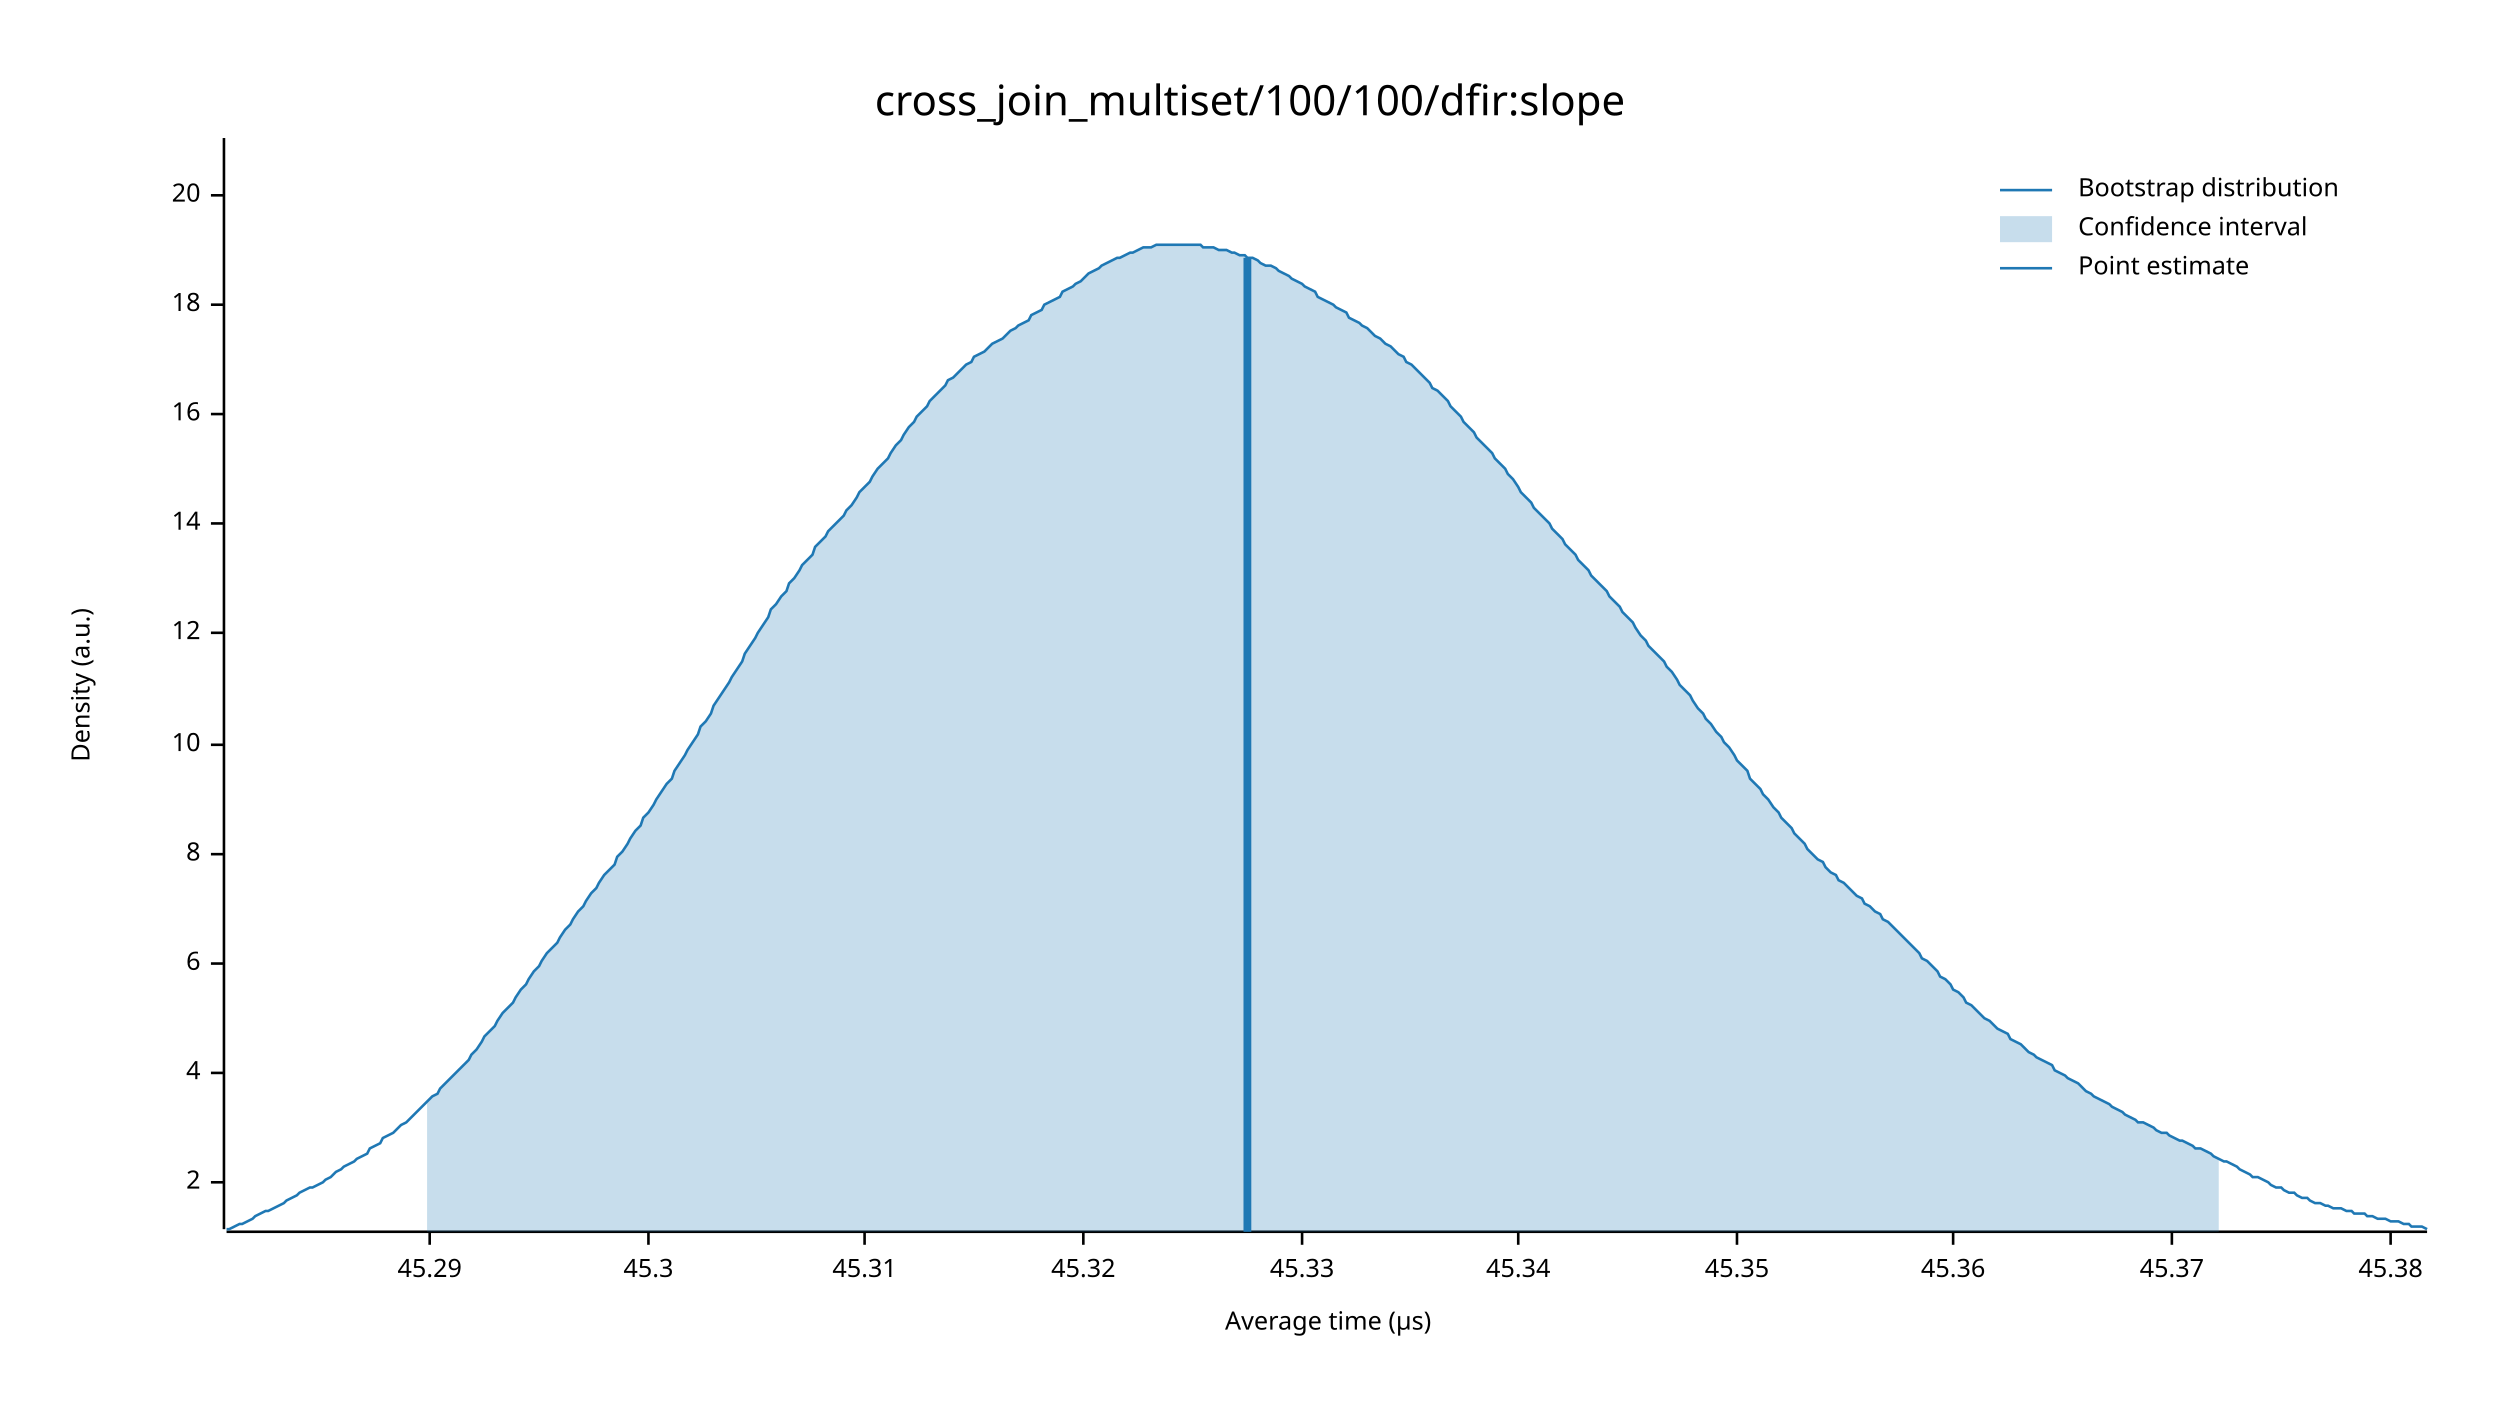
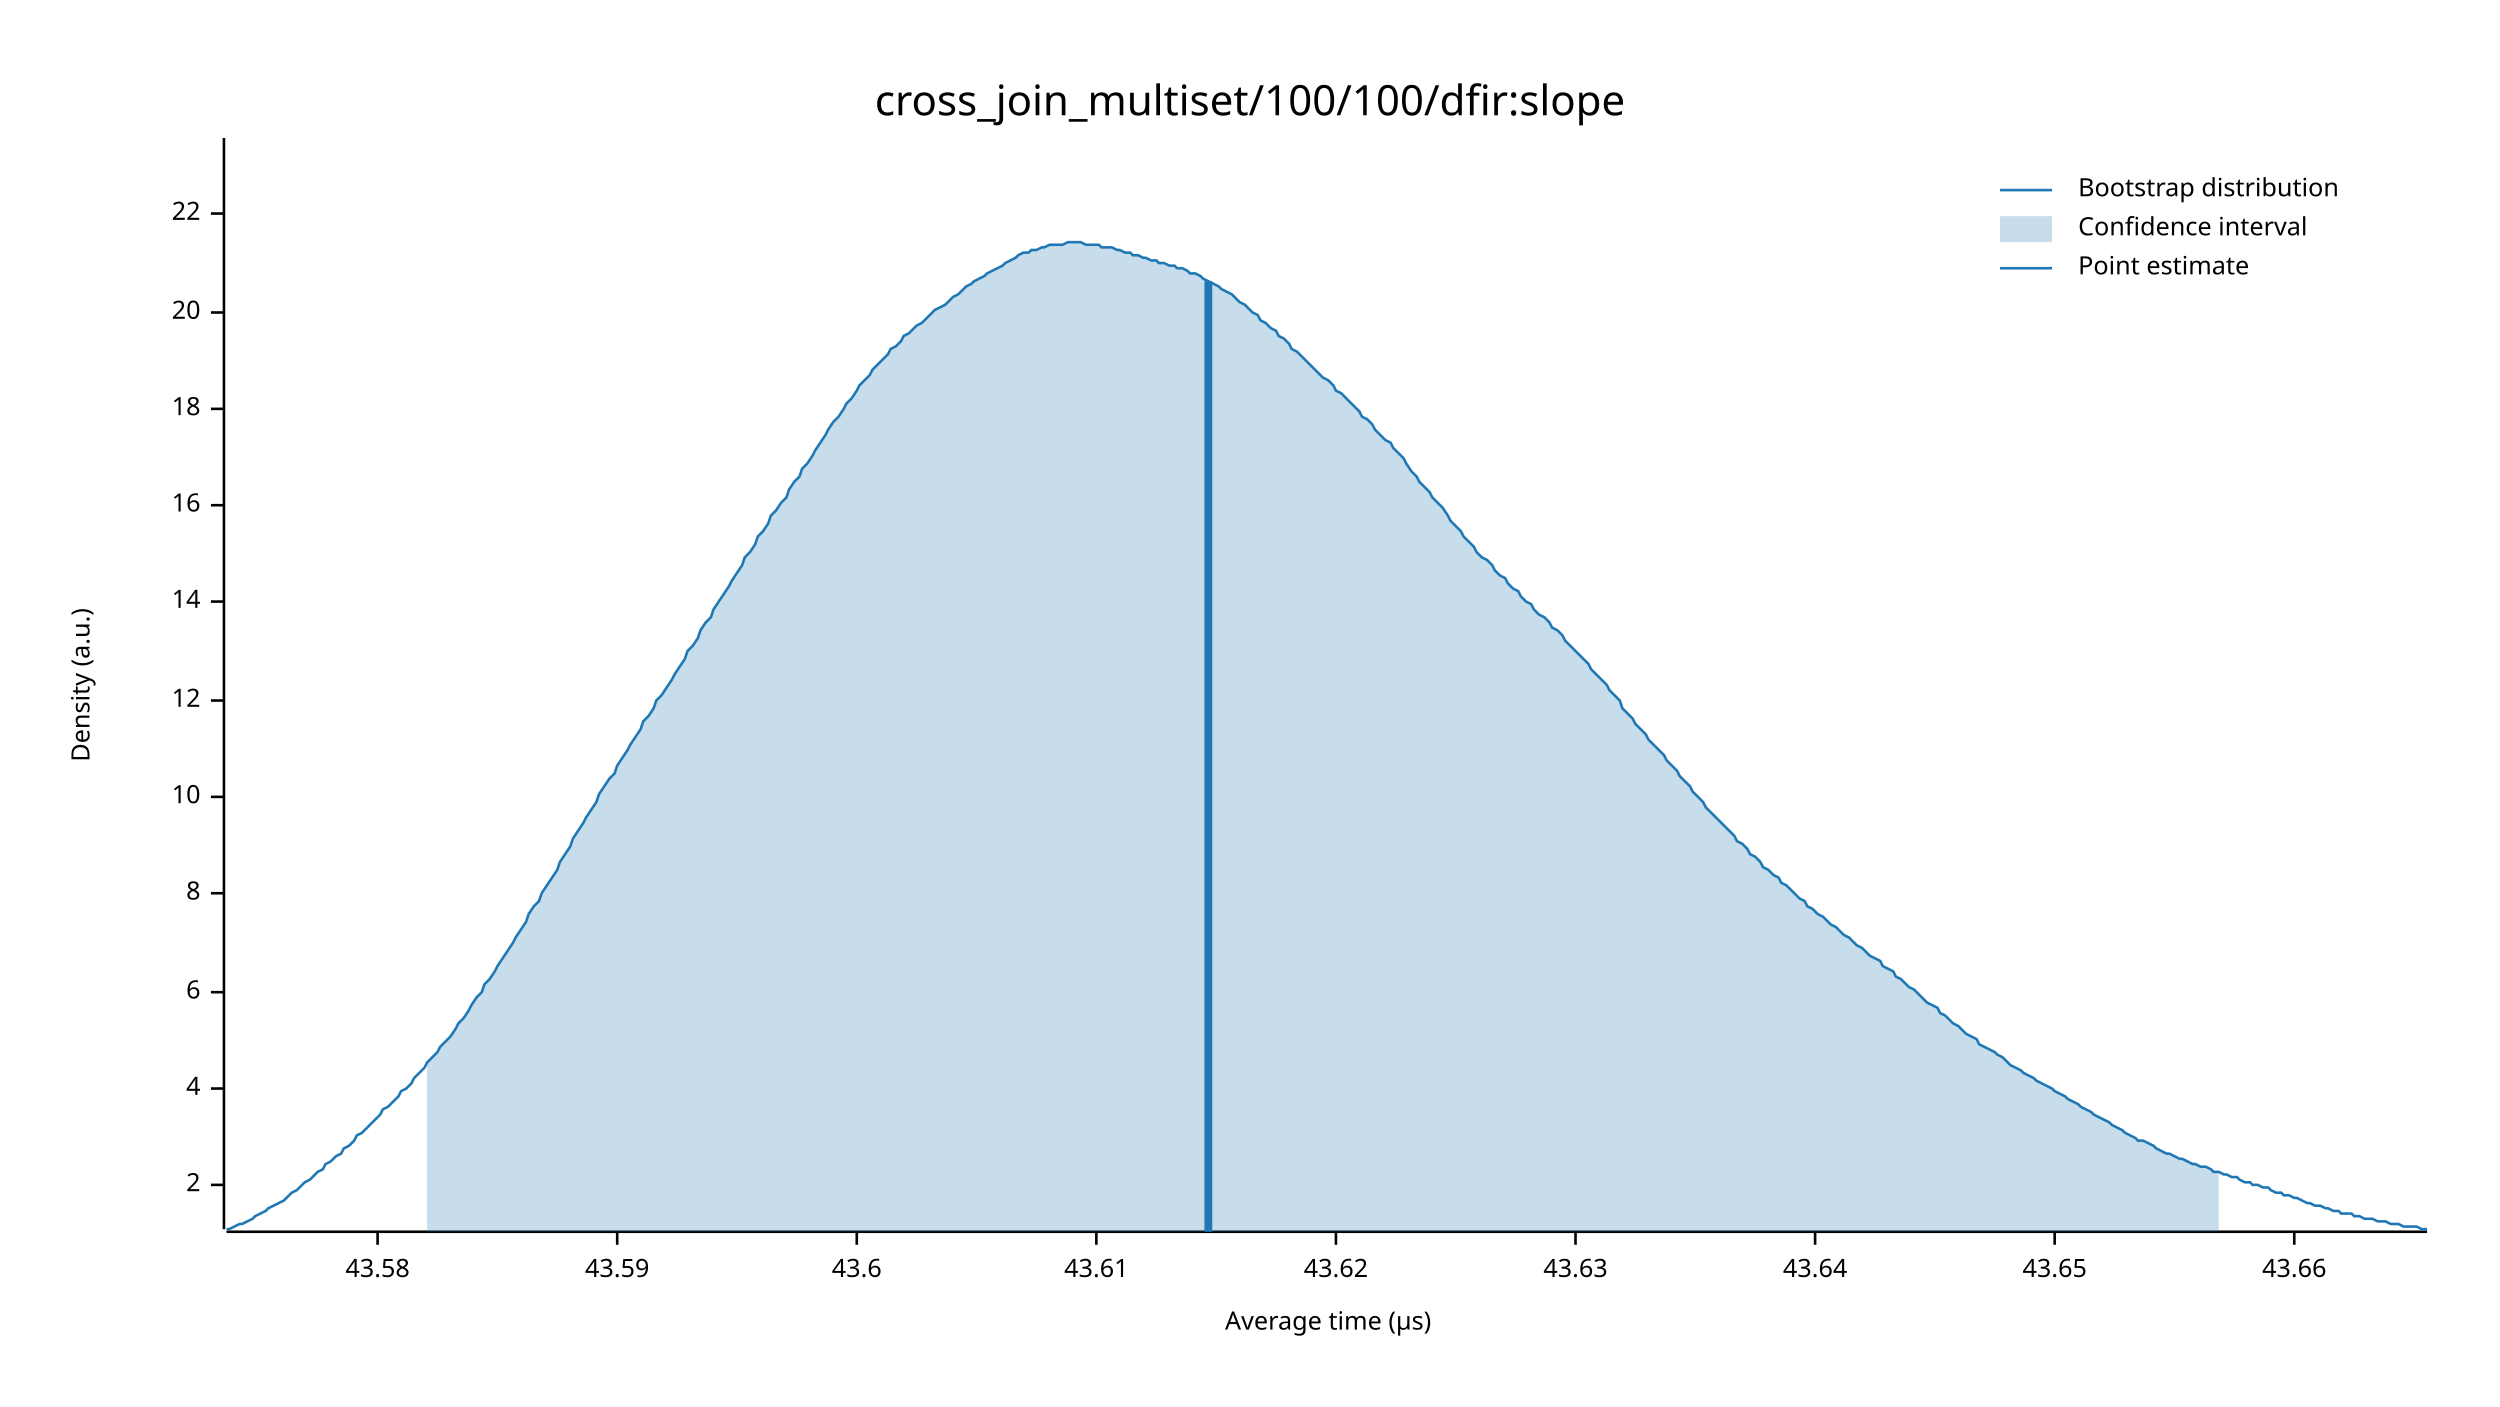
<svg xmlns="http://www.w3.org/2000/svg" width="960" height="540" viewBox="0 0 960 540">
  <text x="480" y="32" dy="0.76em" text-anchor="middle" font-family="sans-serif" font-size="16.129" opacity="1" fill="#000000">
cross_join_multiset/100/100/dfir:slope
</text>
  <text x="27" y="263" dy="0.76em" text-anchor="middle" font-family="sans-serif" font-size="9.677" opacity="1" fill="#000000" transform="rotate(270, 27, 263)">
Density (a.u.)
</text>
  <text x="510" y="513" dy="-0.5ex" text-anchor="middle" font-family="sans-serif" font-size="9.677" opacity="1" fill="#000000">
Average time (µs)
</text>
  <polyline fill="none" opacity="1" stroke="#000000" stroke-width="1" points="86,53 86,472 " />
-   <text x="77" y="454" dy="0.5ex" text-anchor="end" font-family="sans-serif" font-size="9.677" opacity="1" fill="#000000">
+   <text x="77" y="455" dy="0.5ex" text-anchor="end" font-family="sans-serif" font-size="9.677" opacity="1" fill="#000000">
2
</text>
-   <polyline fill="none" opacity="1" stroke="#000000" stroke-width="1" points="81,454 86,454 " />
-   <text x="77" y="412" dy="0.5ex" text-anchor="end" font-family="sans-serif" font-size="9.677" opacity="1" fill="#000000">
+   <polyline fill="none" opacity="1" stroke="#000000" stroke-width="1" points="81,455 86,455 " />
+   <text x="77" y="418" dy="0.5ex" text-anchor="end" font-family="sans-serif" font-size="9.677" opacity="1" fill="#000000">
4
</text>
-   <polyline fill="none" opacity="1" stroke="#000000" stroke-width="1" points="81,412 86,412 " />
-   <text x="77" y="370" dy="0.5ex" text-anchor="end" font-family="sans-serif" font-size="9.677" opacity="1" fill="#000000">
+   <polyline fill="none" opacity="1" stroke="#000000" stroke-width="1" points="81,418 86,418 " />
+   <text x="77" y="381" dy="0.5ex" text-anchor="end" font-family="sans-serif" font-size="9.677" opacity="1" fill="#000000">
6
</text>
-   <polyline fill="none" opacity="1" stroke="#000000" stroke-width="1" points="81,370 86,370 " />
-   <text x="77" y="328" dy="0.5ex" text-anchor="end" font-family="sans-serif" font-size="9.677" opacity="1" fill="#000000">
+   <polyline fill="none" opacity="1" stroke="#000000" stroke-width="1" points="81,381 86,381 " />
+   <text x="77" y="343" dy="0.5ex" text-anchor="end" font-family="sans-serif" font-size="9.677" opacity="1" fill="#000000">
8
</text>
-   <polyline fill="none" opacity="1" stroke="#000000" stroke-width="1" points="81,328 86,328 " />
-   <text x="77" y="286" dy="0.5ex" text-anchor="end" font-family="sans-serif" font-size="9.677" opacity="1" fill="#000000">
+   <polyline fill="none" opacity="1" stroke="#000000" stroke-width="1" points="81,343 86,343 " />
+   <text x="77" y="306" dy="0.5ex" text-anchor="end" font-family="sans-serif" font-size="9.677" opacity="1" fill="#000000">
10
</text>
-   <polyline fill="none" opacity="1" stroke="#000000" stroke-width="1" points="81,286 86,286 " />
-   <text x="77" y="243" dy="0.5ex" text-anchor="end" font-family="sans-serif" font-size="9.677" opacity="1" fill="#000000">
+   <polyline fill="none" opacity="1" stroke="#000000" stroke-width="1" points="81,306 86,306 " />
+   <text x="77" y="269" dy="0.5ex" text-anchor="end" font-family="sans-serif" font-size="9.677" opacity="1" fill="#000000">
12
</text>
-   <polyline fill="none" opacity="1" stroke="#000000" stroke-width="1" points="81,243 86,243 " />
-   <text x="77" y="201" dy="0.5ex" text-anchor="end" font-family="sans-serif" font-size="9.677" opacity="1" fill="#000000">
+   <polyline fill="none" opacity="1" stroke="#000000" stroke-width="1" points="81,269 86,269 " />
+   <text x="77" y="231" dy="0.5ex" text-anchor="end" font-family="sans-serif" font-size="9.677" opacity="1" fill="#000000">
14
</text>
-   <polyline fill="none" opacity="1" stroke="#000000" stroke-width="1" points="81,201 86,201 " />
-   <text x="77" y="159" dy="0.5ex" text-anchor="end" font-family="sans-serif" font-size="9.677" opacity="1" fill="#000000">
+   <polyline fill="none" opacity="1" stroke="#000000" stroke-width="1" points="81,231 86,231 " />
+   <text x="77" y="194" dy="0.5ex" text-anchor="end" font-family="sans-serif" font-size="9.677" opacity="1" fill="#000000">
16
</text>
-   <polyline fill="none" opacity="1" stroke="#000000" stroke-width="1" points="81,159 86,159 " />
-   <text x="77" y="117" dy="0.5ex" text-anchor="end" font-family="sans-serif" font-size="9.677" opacity="1" fill="#000000">
+   <polyline fill="none" opacity="1" stroke="#000000" stroke-width="1" points="81,194 86,194 " />
+   <text x="77" y="157" dy="0.5ex" text-anchor="end" font-family="sans-serif" font-size="9.677" opacity="1" fill="#000000">
18
</text>
-   <polyline fill="none" opacity="1" stroke="#000000" stroke-width="1" points="81,117 86,117 " />
-   <text x="77" y="75" dy="0.5ex" text-anchor="end" font-family="sans-serif" font-size="9.677" opacity="1" fill="#000000">
+   <polyline fill="none" opacity="1" stroke="#000000" stroke-width="1" points="81,157 86,157 " />
+   <text x="77" y="120" dy="0.5ex" text-anchor="end" font-family="sans-serif" font-size="9.677" opacity="1" fill="#000000">
20
</text>
-   <polyline fill="none" opacity="1" stroke="#000000" stroke-width="1" points="81,75 86,75 " />
+   <polyline fill="none" opacity="1" stroke="#000000" stroke-width="1" points="81,120 86,120 " />
+   <text x="77" y="82" dy="0.5ex" text-anchor="end" font-family="sans-serif" font-size="9.677" opacity="1" fill="#000000">
+ 22
+ </text>
+   <polyline fill="none" opacity="1" stroke="#000000" stroke-width="1" points="81,82 86,82 " />
  <polyline fill="none" opacity="1" stroke="#000000" stroke-width="1" points="87,473 932,473 " />
-   <text x="165" y="483" dy="0.76em" text-anchor="middle" font-family="sans-serif" font-size="9.677" opacity="1" fill="#000000">
- 45.29
+   <text x="145" y="483" dy="0.76em" text-anchor="middle" font-family="sans-serif" font-size="9.677" opacity="1" fill="#000000">
+ 43.58
</text>
-   <polyline fill="none" opacity="1" stroke="#000000" stroke-width="1" points="165,473 165,478 " />
-   <text x="249" y="483" dy="0.76em" text-anchor="middle" font-family="sans-serif" font-size="9.677" opacity="1" fill="#000000">
- 45.3
+   <polyline fill="none" opacity="1" stroke="#000000" stroke-width="1" points="145,473 145,478 " />
+   <text x="237" y="483" dy="0.76em" text-anchor="middle" font-family="sans-serif" font-size="9.677" opacity="1" fill="#000000">
+ 43.59
</text>
-   <polyline fill="none" opacity="1" stroke="#000000" stroke-width="1" points="249,473 249,478 " />
-   <text x="332" y="483" dy="0.76em" text-anchor="middle" font-family="sans-serif" font-size="9.677" opacity="1" fill="#000000">
- 45.31
+   <polyline fill="none" opacity="1" stroke="#000000" stroke-width="1" points="237,473 237,478 " />
+   <text x="329" y="483" dy="0.76em" text-anchor="middle" font-family="sans-serif" font-size="9.677" opacity="1" fill="#000000">
+ 43.6
</text>
-   <polyline fill="none" opacity="1" stroke="#000000" stroke-width="1" points="332,473 332,478 " />
-   <text x="416" y="483" dy="0.76em" text-anchor="middle" font-family="sans-serif" font-size="9.677" opacity="1" fill="#000000">
- 45.32
+   <polyline fill="none" opacity="1" stroke="#000000" stroke-width="1" points="329,473 329,478 " />
+   <text x="421" y="483" dy="0.76em" text-anchor="middle" font-family="sans-serif" font-size="9.677" opacity="1" fill="#000000">
+ 43.61
</text>
-   <polyline fill="none" opacity="1" stroke="#000000" stroke-width="1" points="416,473 416,478 " />
-   <text x="500" y="483" dy="0.76em" text-anchor="middle" font-family="sans-serif" font-size="9.677" opacity="1" fill="#000000">
- 45.33
+   <polyline fill="none" opacity="1" stroke="#000000" stroke-width="1" points="421,473 421,478 " />
+   <text x="513" y="483" dy="0.76em" text-anchor="middle" font-family="sans-serif" font-size="9.677" opacity="1" fill="#000000">
+ 43.62
</text>
-   <polyline fill="none" opacity="1" stroke="#000000" stroke-width="1" points="500,473 500,478 " />
-   <text x="583" y="483" dy="0.76em" text-anchor="middle" font-family="sans-serif" font-size="9.677" opacity="1" fill="#000000">
- 45.34
+   <polyline fill="none" opacity="1" stroke="#000000" stroke-width="1" points="513,473 513,478 " />
+   <text x="605" y="483" dy="0.76em" text-anchor="middle" font-family="sans-serif" font-size="9.677" opacity="1" fill="#000000">
+ 43.63
</text>
-   <polyline fill="none" opacity="1" stroke="#000000" stroke-width="1" points="583,473 583,478 " />
-   <text x="667" y="483" dy="0.76em" text-anchor="middle" font-family="sans-serif" font-size="9.677" opacity="1" fill="#000000">
- 45.35
+   <polyline fill="none" opacity="1" stroke="#000000" stroke-width="1" points="605,473 605,478 " />
+   <text x="697" y="483" dy="0.76em" text-anchor="middle" font-family="sans-serif" font-size="9.677" opacity="1" fill="#000000">
+ 43.64
</text>
-   <polyline fill="none" opacity="1" stroke="#000000" stroke-width="1" points="667,473 667,478 " />
-   <text x="750" y="483" dy="0.76em" text-anchor="middle" font-family="sans-serif" font-size="9.677" opacity="1" fill="#000000">
- 45.36
+   <polyline fill="none" opacity="1" stroke="#000000" stroke-width="1" points="697,473 697,478 " />
+   <text x="789" y="483" dy="0.76em" text-anchor="middle" font-family="sans-serif" font-size="9.677" opacity="1" fill="#000000">
+ 43.65
</text>
-   <polyline fill="none" opacity="1" stroke="#000000" stroke-width="1" points="750,473 750,478 " />
-   <text x="834" y="483" dy="0.76em" text-anchor="middle" font-family="sans-serif" font-size="9.677" opacity="1" fill="#000000">
- 45.37
+   <polyline fill="none" opacity="1" stroke="#000000" stroke-width="1" points="789,473 789,478 " />
+   <text x="881" y="483" dy="0.76em" text-anchor="middle" font-family="sans-serif" font-size="9.677" opacity="1" fill="#000000">
+ 43.66
</text>
-   <polyline fill="none" opacity="1" stroke="#000000" stroke-width="1" points="834,473 834,478 " />
-   <text x="918" y="483" dy="0.76em" text-anchor="middle" font-family="sans-serif" font-size="9.677" opacity="1" fill="#000000">
- 45.38
- </text>
-   <polyline fill="none" opacity="1" stroke="#000000" stroke-width="1" points="918,473 918,478 " />
-   <polyline fill="none" opacity="1" stroke="#1F78B4" stroke-width="1" points="87,472 88,472 90,471 92,470 93,470 95,469 97,468 98,467 100,466 102,465 103,465 105,464 107,463 109,462 110,461 112,460 114,459 115,458 117,457 119,456 120,456 122,455 124,454 125,453 127,452 129,450 131,449 132,448 134,447 136,446 137,445 139,444 141,443 142,441 144,440 146,439 147,437 149,436 151,435 153,433 154,432 156,431 158,429 159,428 161,426 163,424 164,423 166,421 168,420 169,418 171,416 173,414 175,412 176,411 178,409 180,407 181,405 183,403 185,400 186,398 188,396 190,394 191,392 193,389 195,387 197,385 198,383 200,380 202,378 203,376 205,373 207,371 208,369 210,366 212,364 214,362 215,360 217,357 219,355 220,353 222,350 224,348 225,346 227,343 229,341 230,339 232,336 234,334 236,332 237,329 239,327 241,324 242,322 244,319 246,317 247,314 249,312 251,309 252,307 254,304 256,301 258,299 259,296 261,293 263,290 264,288 266,285 268,282 269,279 271,277 273,274 274,271 276,268 278,265 280,262 281,260 283,257 285,254 286,251 288,248 290,245 291,243 293,240 295,237 296,234 298,232 300,229 302,227 303,224 305,222 307,219 308,217 310,215 312,213 313,210 315,208 317,206 318,204 320,202 322,200 324,198 325,196 327,194 329,191 330,189 332,187 334,185 335,183 337,180 339,178 341,176 342,174 344,171 346,169 347,167 349,164 351,162 352,160 354,158 356,156 357,154 359,152 361,150 363,148 364,146 366,145 368,143 369,142 371,140 373,139 374,137 376,136 378,135 379,134 381,132 383,131 385,130 386,129 388,127 390,126 391,125 393,124 395,123 396,121 398,120 400,119 401,117 403,116 405,115 407,114 408,112 410,111 412,110 413,109 415,108 417,106 418,105 420,104 422,103 423,102 425,101 427,100 429,99 430,99 432,98 434,97 435,97 437,96 439,95 440,95 442,95 444,94 445,94 447,94 449,94 451,94 452,94 454,94 456,94 457,94 459,94 461,94 462,95 464,95 466,95 468,96 469,96 471,96 473,97 474,97 476,98 478,98 479,99 481,99 483,100 484,101 486,102 488,102 490,103 491,104 493,105 495,106 496,107 498,108 500,109 501,110 503,111 505,112 506,114 508,115 510,116 512,117 513,118 515,119 517,120 518,122 520,123 522,124 523,125 525,126 527,128 528,129 530,130 532,132 534,133 535,134 537,136 539,137 540,139 542,140 544,142 545,143 547,145 549,147 550,149 552,150 554,152 556,154 557,156 559,158 561,160 562,162 564,164 566,166 567,168 569,170 571,172 573,174 574,176 576,178 578,180 579,182 581,184 583,187 584,189 586,191 588,193 589,195 591,197 593,199 595,201 596,203 598,205 600,207 601,209 603,211 605,213 606,215 608,217 610,219 611,221 613,223 615,225 617,227 618,229 620,231 622,233 623,235 625,237 627,239 628,241 630,244 632,246 633,248 635,250 637,252 639,254 640,256 642,258 644,261 645,263 647,265 649,267 650,269 652,272 654,274 655,276 657,278 659,281 661,283 662,285 664,287 666,290 667,292 669,294 671,296 672,299 674,301 676,303 677,305 679,307 681,310 683,312 684,314 686,316 688,318 689,320 691,322 693,324 694,326 696,328 698,330 700,331 701,333 703,335 705,336 706,338 708,339 710,341 711,342 713,344 715,345 716,347 718,348 720,350 722,351 723,353 725,354 727,356 728,357 730,359 732,361 733,362 735,364 737,366 738,368 740,369 742,371 744,373 745,375 747,376 749,378 750,380 752,381 754,383 755,385 757,386 759,388 760,389 762,391 764,392 766,394 767,395 769,396 771,397 772,399 774,400 776,401 777,402 779,404 781,405 782,406 784,407 786,408 788,409 789,411 791,412 793,413 794,414 796,415 798,416 799,417 801,419 803,420 804,421 806,422 808,423 810,424 811,425 813,426 815,427 816,428 818,429 820,430 821,431 823,431 825,432 827,433 828,434 830,435 832,435 833,436 835,437 837,438 838,438 840,439 842,440 843,441 845,441 847,442 849,443 850,444 852,445 854,446 855,446 857,447 859,448 860,449 862,450 864,451 865,452 867,452 869,453 871,454 872,455 874,456 876,456 877,457 879,458 881,458 882,459 884,460 886,460 887,461 889,462 891,462 893,463 894,463 896,464 898,464 899,464 901,465 903,465 904,466 906,466 908,466 909,467 911,467 913,468 915,468 916,468 918,469 920,469 921,469 923,470 925,470 926,471 928,471 930,471 932,472 " />
-   <polygon opacity="0.25" fill="#1F78B4" points="164,423 166,421 168,420 169,418 171,416 173,414 175,412 176,411 178,409 180,407 181,405 183,403 185,400 186,398 188,396 190,394 191,392 193,389 195,387 197,385 198,383 200,380 202,378 203,376 205,373 207,371 208,369 210,366 212,364 214,362 215,360 217,357 219,355 220,353 222,350 224,348 225,346 227,343 229,341 230,339 232,336 234,334 236,332 237,329 239,327 241,324 242,322 244,319 246,317 247,314 249,312 251,309 252,307 254,304 256,301 258,299 259,296 261,293 263,290 264,288 266,285 268,282 269,279 271,277 273,274 274,271 276,268 278,265 280,262 281,260 283,257 285,254 286,251 288,248 290,245 291,243 293,240 295,237 296,234 298,232 300,229 302,227 303,224 305,222 307,219 308,217 310,215 312,213 313,210 315,208 317,206 318,204 320,202 322,200 324,198 325,196 327,194 329,191 330,189 332,187 334,185 335,183 337,180 339,178 341,176 342,174 344,171 346,169 347,167 349,164 351,162 352,160 354,158 356,156 357,154 359,152 361,150 363,148 364,146 366,145 368,143 369,142 371,140 373,139 374,137 376,136 378,135 379,134 381,132 383,131 385,130 386,129 388,127 390,126 391,125 393,124 395,123 396,121 398,120 400,119 401,117 403,116 405,115 407,114 408,112 410,111 412,110 413,109 415,108 417,106 418,105 420,104 422,103 423,102 425,101 427,100 429,99 430,99 432,98 434,97 435,97 437,96 439,95 440,95 442,95 444,94 445,94 447,94 449,94 451,94 452,94 454,94 456,94 457,94 459,94 461,94 462,95 464,95 466,95 468,96 469,96 471,96 473,97 474,97 476,98 478,98 479,99 481,99 483,100 484,101 486,102 488,102 490,103 491,104 493,105 495,106 496,107 498,108 500,109 501,110 503,111 505,112 506,114 508,115 510,116 512,117 513,118 515,119 517,120 518,122 520,123 522,124 523,125 525,126 527,128 528,129 530,130 532,132 534,133 535,134 537,136 539,137 540,139 542,140 544,142 545,143 547,145 549,147 550,149 552,150 554,152 556,154 557,156 559,158 561,160 562,162 564,164 566,166 567,168 569,170 571,172 573,174 574,176 576,178 578,180 579,182 581,184 583,187 584,189 586,191 588,193 589,195 591,197 593,199 595,201 596,203 598,205 600,207 601,209 603,211 605,213 606,215 608,217 610,219 611,221 613,223 615,225 617,227 618,229 620,231 622,233 623,235 625,237 627,239 628,241 630,244 632,246 633,248 635,250 637,252 639,254 640,256 642,258 644,261 645,263 647,265 649,267 650,269 652,272 654,274 655,276 657,278 659,281 661,283 662,285 664,287 666,290 667,292 669,294 671,296 672,299 674,301 676,303 677,305 679,307 681,310 683,312 684,314 686,316 688,318 689,320 691,322 693,324 694,326 696,328 698,330 700,331 701,333 703,335 705,336 706,338 708,339 710,341 711,342 713,344 715,345 716,347 718,348 720,350 722,351 723,353 725,354 727,356 728,357 730,359 732,361 733,362 735,364 737,366 738,368 740,369 742,371 744,373 745,375 747,376 749,378 750,380 752,381 754,383 755,385 757,386 759,388 760,389 762,391 764,392 766,394 767,395 769,396 771,397 772,399 774,400 776,401 777,402 779,404 781,405 782,406 784,407 786,408 788,409 789,411 791,412 793,413 794,414 796,415 798,416 799,417 801,419 803,420 804,421 806,422 808,423 810,424 811,425 813,426 815,427 816,428 818,429 820,430 821,431 823,431 825,432 827,433 828,434 830,435 832,435 833,436 835,437 837,438 838,438 840,439 842,440 843,441 845,441 847,442 849,443 850,444 852,445 852,473 164,473 " />
-   <polyline fill="none" opacity="1" stroke="#1F78B4" stroke-width="3" points="479,473 479,99 " />
+   <polyline fill="none" opacity="1" stroke="#000000" stroke-width="1" points="881,473 881,478 " />
+   <polyline fill="none" opacity="1" stroke="#1F78B4" stroke-width="1" points="87,472 88,472 90,471 92,470 93,470 95,469 97,468 98,467 100,466 102,465 103,464 105,463 107,462 109,461 110,460 112,458 114,457 115,456 117,454 119,453 120,452 122,450 124,449 125,447 127,446 129,444 131,443 132,441 134,440 136,438 137,436 139,435 141,433 142,432 144,430 146,428 147,426 149,425 151,423 153,421 154,419 156,418 158,416 159,414 161,412 163,410 164,408 166,406 168,404 169,402 171,400 173,398 175,395 176,393 178,391 180,388 181,386 183,383 185,381 186,378 188,376 190,373 191,371 193,368 195,365 197,362 198,360 200,357 202,354 203,351 205,348 207,346 208,343 210,340 212,337 214,334 215,331 217,328 219,325 220,322 222,319 224,316 225,314 227,311 229,308 230,305 232,302 234,299 236,297 237,294 239,291 241,288 242,286 244,283 246,280 247,277 249,275 251,272 252,269 254,267 256,264 258,261 259,259 261,256 263,253 264,250 266,248 268,245 269,242 271,239 273,237 274,234 276,231 278,228 280,225 281,223 283,220 285,217 286,214 288,212 290,209 291,206 293,204 295,201 296,198 298,196 300,193 302,191 303,188 305,185 307,183 308,180 310,178 312,175 313,173 315,170 317,167 318,165 320,162 322,160 324,157 325,155 327,153 329,150 330,148 332,146 334,144 335,142 337,140 339,138 341,136 342,134 344,133 346,131 347,129 349,128 351,126 352,125 354,124 356,122 357,121 359,119 361,118 363,117 364,116 366,114 368,113 369,112 371,110 373,109 374,108 376,107 378,106 379,105 381,104 383,103 385,102 386,101 388,100 390,99 391,98 393,97 395,97 396,96 398,96 400,95 401,95 403,94 405,94 407,94 408,94 410,93 412,93 413,93 415,93 417,94 418,94 420,94 422,94 423,95 425,95 427,95 429,96 430,96 432,97 434,97 435,98 437,98 439,99 440,99 442,100 444,100 445,101 447,101 449,102 451,102 452,103 454,103 456,104 457,105 459,105 461,106 462,107 464,108 466,109 468,110 469,111 471,112 473,113 474,114 476,116 478,117 479,118 481,120 483,121 484,123 486,124 488,126 490,127 491,129 493,130 495,132 496,134 498,135 500,137 501,138 503,140 505,142 506,143 508,145 510,146 512,148 513,150 515,151 517,153 518,154 520,156 522,158 523,160 525,161 527,163 528,165 530,167 532,169 534,170 535,172 537,174 539,176 540,178 542,181 544,183 545,185 547,187 549,189 550,191 552,193 554,195 556,198 557,200 559,202 561,204 562,206 564,208 566,210 567,212 569,214 571,215 573,217 574,219 576,221 578,222 579,224 581,226 583,227 584,229 586,231 588,232 589,234 591,236 593,237 595,239 596,241 598,242 600,244 601,246 603,248 605,250 606,251 608,253 610,255 611,257 613,259 615,261 617,263 618,265 620,267 622,269 623,272 625,274 627,276 628,278 630,280 632,282 633,284 635,286 637,288 639,290 640,292 642,294 644,296 645,298 647,300 649,302 650,304 652,306 654,308 655,310 657,312 659,314 661,316 662,317 664,319 666,321 667,323 669,324 671,326 672,328 674,329 676,331 677,333 679,334 681,336 683,337 684,339 686,340 688,342 689,343 691,345 693,346 694,348 696,349 698,351 700,352 701,353 703,355 705,356 706,357 708,359 710,360 711,361 713,363 715,364 716,365 718,367 720,368 722,369 723,371 725,372 727,373 728,375 730,376 732,378 733,379 735,380 737,382 738,383 740,385 742,386 744,387 745,389 747,390 749,392 750,393 752,394 754,396 755,397 757,398 759,399 760,401 762,402 764,403 766,404 767,405 769,406 771,408 772,409 774,410 776,411 777,412 779,413 781,414 782,415 784,416 786,417 788,418 789,419 791,420 793,421 794,422 796,423 798,424 799,425 801,426 803,427 804,428 806,429 808,430 810,431 811,432 813,433 815,434 816,435 818,436 820,437 821,438 823,438 825,439 827,440 828,441 830,442 832,443 833,443 835,444 837,445 838,445 840,446 842,447 843,447 845,448 847,448 849,449 850,450 852,450 854,451 855,451 857,452 859,452 860,453 862,454 864,454 865,455 867,455 869,456 871,456 872,457 874,458 876,458 877,459 879,459 881,460 882,460 884,461 886,462 887,462 889,463 891,463 893,464 894,464 896,465 898,465 899,466 901,466 903,466 904,467 906,467 908,468 909,468 911,468 913,469 915,469 916,469 918,470 920,470 921,470 923,471 925,471 926,471 928,471 930,472 932,472 " />
+   <polygon opacity="0.25" fill="#1F78B4" points="164,408 166,406 168,404 169,402 171,400 173,398 175,395 176,393 178,391 180,388 181,386 183,383 185,381 186,378 188,376 190,373 191,371 193,368 195,365 197,362 198,360 200,357 202,354 203,351 205,348 207,346 208,343 210,340 212,337 214,334 215,331 217,328 219,325 220,322 222,319 224,316 225,314 227,311 229,308 230,305 232,302 234,299 236,297 237,294 239,291 241,288 242,286 244,283 246,280 247,277 249,275 251,272 252,269 254,267 256,264 258,261 259,259 261,256 263,253 264,250 266,248 268,245 269,242 271,239 273,237 274,234 276,231 278,228 280,225 281,223 283,220 285,217 286,214 288,212 290,209 291,206 293,204 295,201 296,198 298,196 300,193 302,191 303,188 305,185 307,183 308,180 310,178 312,175 313,173 315,170 317,167 318,165 320,162 322,160 324,157 325,155 327,153 329,150 330,148 332,146 334,144 335,142 337,140 339,138 341,136 342,134 344,133 346,131 347,129 349,128 351,126 352,125 354,124 356,122 357,121 359,119 361,118 363,117 364,116 366,114 368,113 369,112 371,110 373,109 374,108 376,107 378,106 379,105 381,104 383,103 385,102 386,101 388,100 390,99 391,98 393,97 395,97 396,96 398,96 400,95 401,95 403,94 405,94 407,94 408,94 410,93 412,93 413,93 415,93 417,94 418,94 420,94 422,94 423,95 425,95 427,95 429,96 430,96 432,97 434,97 435,98 437,98 439,99 440,99 442,100 444,100 445,101 447,101 449,102 451,102 452,103 454,103 456,104 457,105 459,105 461,106 462,107 464,108 466,109 468,110 469,111 471,112 473,113 474,114 476,116 478,117 479,118 481,120 483,121 484,123 486,124 488,126 490,127 491,129 493,130 495,132 496,134 498,135 500,137 501,138 503,140 505,142 506,143 508,145 510,146 512,148 513,150 515,151 517,153 518,154 520,156 522,158 523,160 525,161 527,163 528,165 530,167 532,169 534,170 535,172 537,174 539,176 540,178 542,181 544,183 545,185 547,187 549,189 550,191 552,193 554,195 556,198 557,200 559,202 561,204 562,206 564,208 566,210 567,212 569,214 571,215 573,217 574,219 576,221 578,222 579,224 581,226 583,227 584,229 586,231 588,232 589,234 591,236 593,237 595,239 596,241 598,242 600,244 601,246 603,248 605,250 606,251 608,253 610,255 611,257 613,259 615,261 617,263 618,265 620,267 622,269 623,272 625,274 627,276 628,278 630,280 632,282 633,284 635,286 637,288 639,290 640,292 642,294 644,296 645,298 647,300 649,302 650,304 652,306 654,308 655,310 657,312 659,314 661,316 662,317 664,319 666,321 667,323 669,324 671,326 672,328 674,329 676,331 677,333 679,334 681,336 683,337 684,339 686,340 688,342 689,343 691,345 693,346 694,348 696,349 698,351 700,352 701,353 703,355 705,356 706,357 708,359 710,360 711,361 713,363 715,364 716,365 718,367 720,368 722,369 723,371 725,372 727,373 728,375 730,376 732,378 733,379 735,380 737,382 738,383 740,385 742,386 744,387 745,389 747,390 749,392 750,393 752,394 754,396 755,397 757,398 759,399 760,401 762,402 764,403 766,404 767,405 769,406 771,408 772,409 774,410 776,411 777,412 779,413 781,414 782,415 784,416 786,417 788,418 789,419 791,420 793,421 794,422 796,423 798,424 799,425 801,426 803,427 804,428 806,429 808,430 810,431 811,432 813,433 815,434 816,435 818,436 820,437 821,438 823,438 825,439 827,440 828,441 830,442 832,443 833,443 835,444 837,445 838,445 840,446 842,447 843,447 845,448 847,448 849,449 850,450 852,450 852,473 164,473 " />
+   <polyline fill="none" opacity="1" stroke="#1F78B4" stroke-width="3" points="464,473 464,108 " />
  <text x="798" y="68" dy="0.76em" text-anchor="start" font-family="sans-serif" font-size="9.677" opacity="1" fill="#000000">
Bootstrap distribution
</text>
  <text x="798" y="83" dy="0.76em" text-anchor="start" font-family="sans-serif" font-size="9.677" opacity="1" fill="#000000">
Confidence interval
</text>
  <text x="798" y="98" dy="0.76em" text-anchor="start" font-family="sans-serif" font-size="9.677" opacity="1" fill="#000000">
Point estimate
</text>
  <polyline fill="none" opacity="1" stroke="#1F78B4" stroke-width="1" points="768,73 788,73 " />
  <rect x="768" y="83" width="20" height="10" opacity="0.25" fill="#1F78B4" stroke="none" />
  <polyline fill="none" opacity="1" stroke="#1F78B4" stroke-width="1" points="768,103 788,103 " />
</svg>
